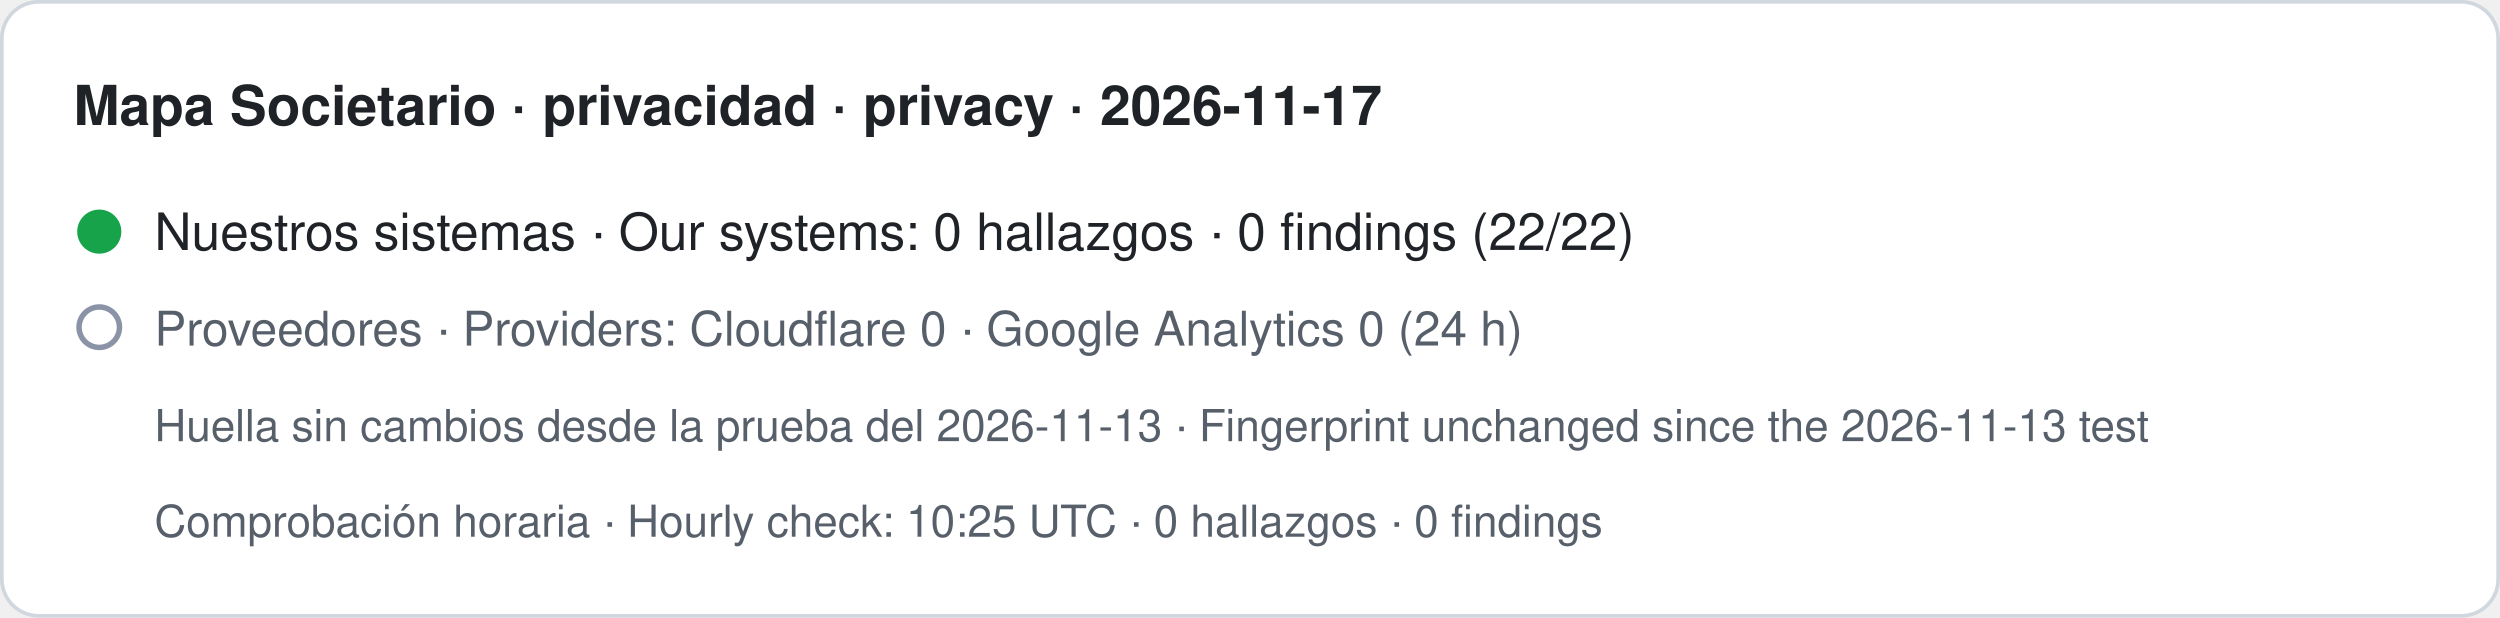
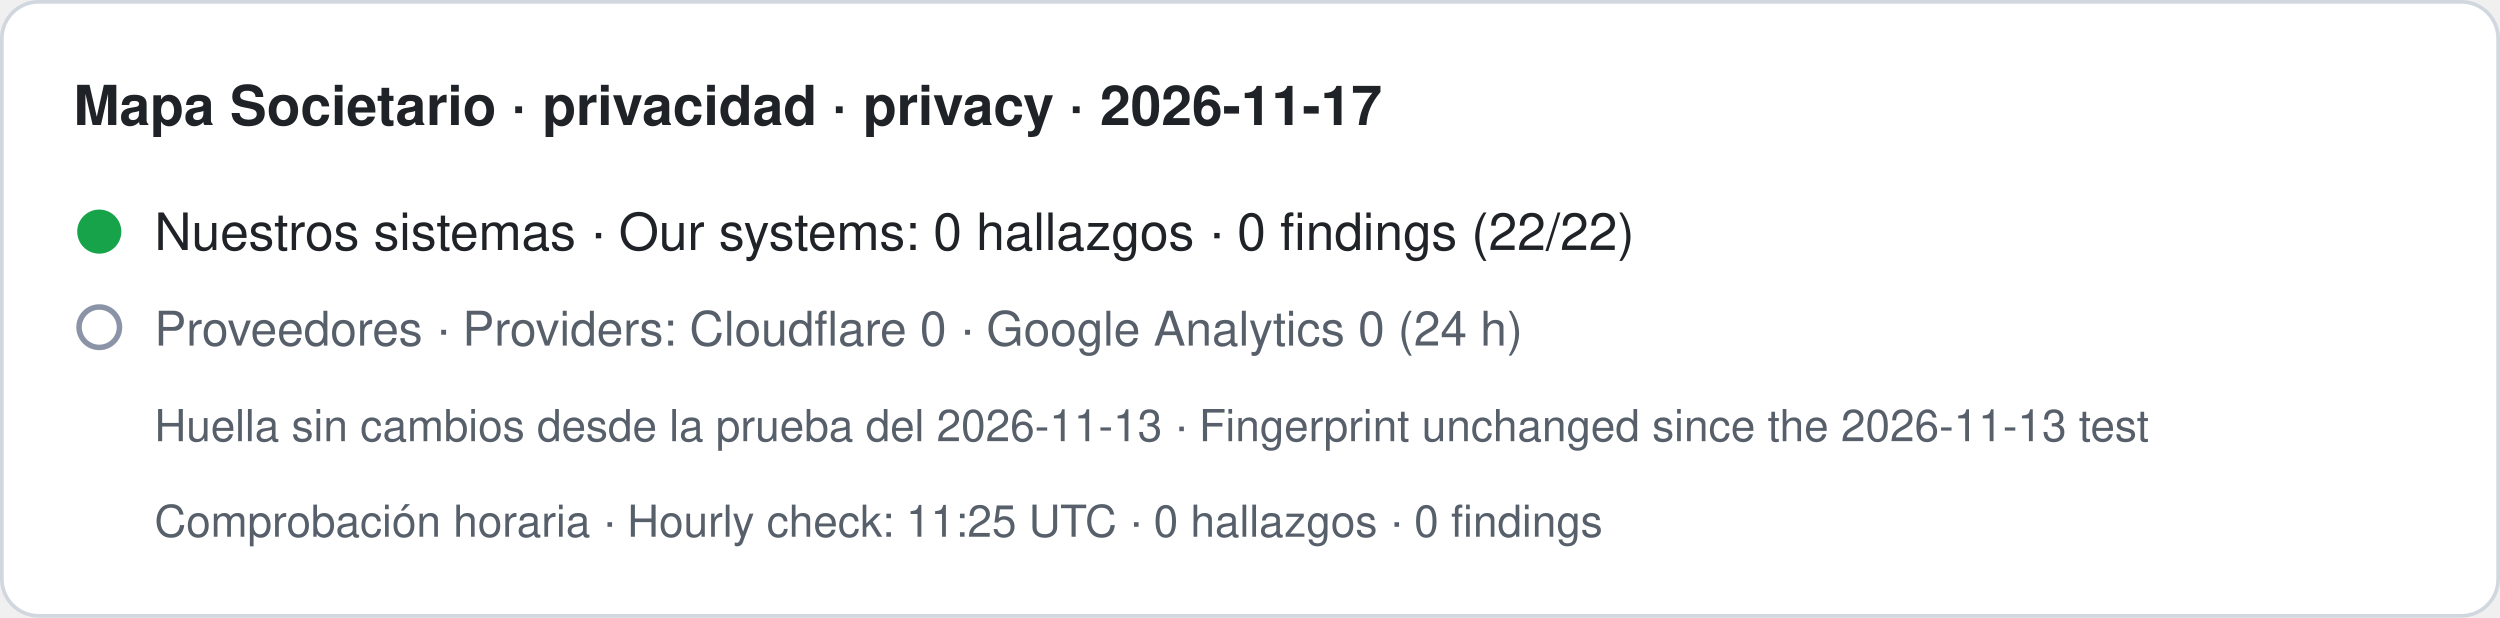
- <svg xmlns="http://www.w3.org/2000/svg" width="680" height="168" viewBox="0 0 680 168" role="img" aria-label="Mapa Societario · privacidad · privacy · 2026-11-17. Nuestros sistemas · Our systems: 0 hallazgos · 0 findings (22/22). Proveedores · Providers: Cloudflare 0 · Google Analytics 0 (24 h). Huella sin cambios desde la prueba del 2026-11-13 · Fingerprint unchanged since the 2026-11-13 test. Comprobación horaria · Hourly check: 10:25 UTC · 0 hallazgos · 0 findings">
+ <svg xmlns="http://www.w3.org/2000/svg" width="680" height="168" viewBox="0 0 680 168" role="img" aria-label="Mapa Societario · privacidad · privacy · 2026-11-17. Nuestros sistemas · Our systems: 0 hallazgos · 0 findings (22/22). Proveedores · Providers: Cloudflare 0 · Google Analytics 0 (24 h). Huella sin cambios desde la prueba del 2026-11-13 · Fingerprint unchanged since the 2026-11-13 test. Comprobación horaria · Hourly check: 11:25 UTC · 0 hallazgos · 0 findings">
  <rect x="0.5" y="0.5" width="679" height="167" rx="10" fill="#ffffff" stroke="#d0d7de" />
  <text x="20" y="34" font-family="-apple-system,BlinkMacSystemFont,Segoe UI,Helvetica,Arial,sans-serif" font-size="15" font-weight="600" fill="#1f2328">Mapa Societario · privacidad · privacy · 2026-11-17</text>
  <circle cx="27" cy="63" r="6" fill="#16a34a" />
  <text x="42" y="68" font-family="-apple-system,BlinkMacSystemFont,Segoe UI,Helvetica,Arial,sans-serif" font-size="14" fill="#1f2328">Nuestros sistemas · Our systems: 0 hallazgos · 0 findings (22/22)</text>
  <circle cx="27" cy="89" r="5.5" fill="none" stroke="#8a94a6" stroke-width="1.5" />
  <text x="42" y="94" font-family="-apple-system,BlinkMacSystemFont,Segoe UI,Helvetica,Arial,sans-serif" font-size="13" fill="#57606a">Proveedores · Providers: Cloudflare 0 · Google Analytics 0 (24 h)</text>
  <text x="42" y="120" font-family="-apple-system,BlinkMacSystemFont,Segoe UI,Helvetica,Arial,sans-serif" font-size="12" fill="#57606a">Huella sin cambios desde la prueba del 2026-11-13 · Fingerprint unchanged since the 2026-11-13 test</text>
-   <text x="42" y="146" font-family="-apple-system,BlinkMacSystemFont,Segoe UI,Helvetica,Arial,sans-serif" font-size="12" fill="#57606a">Comprobación horaria · Hourly check: 10:25 UTC · 0 hallazgos · 0 findings</text>
+   <text x="42" y="146" font-family="-apple-system,BlinkMacSystemFont,Segoe UI,Helvetica,Arial,sans-serif" font-size="12" fill="#57606a">Comprobación horaria · Hourly check: 11:25 UTC · 0 hallazgos · 0 findings</text>
</svg>
